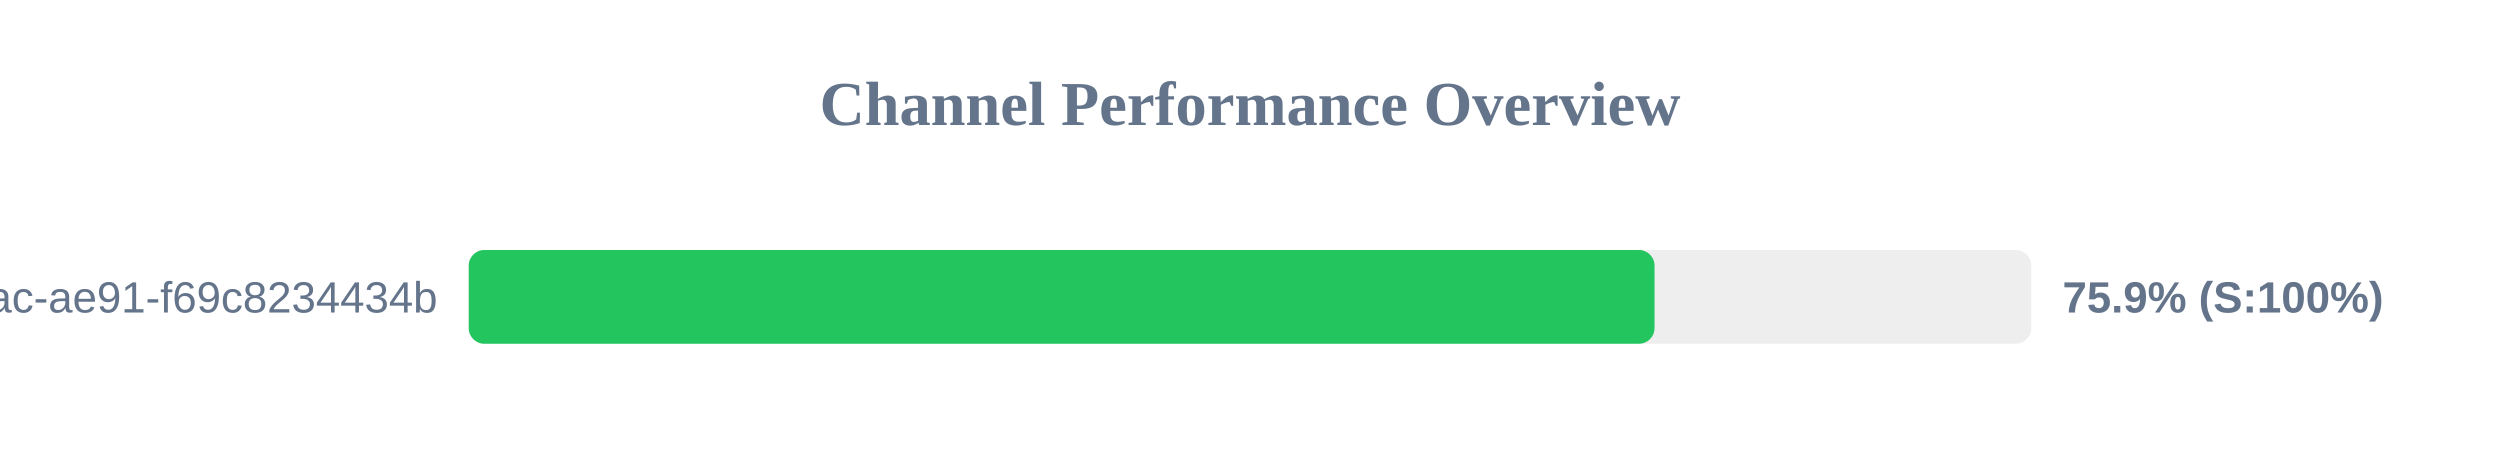
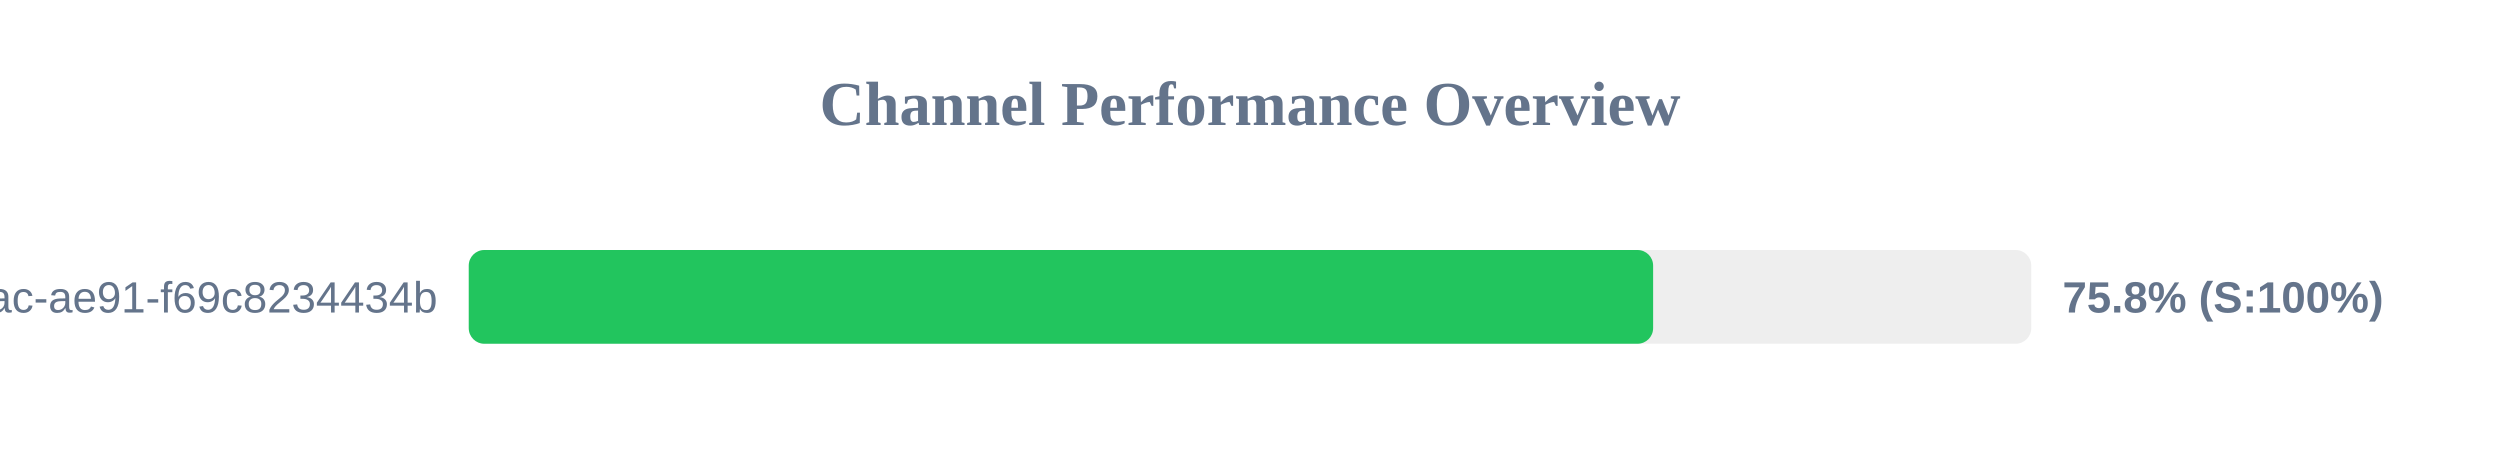
<svg xmlns="http://www.w3.org/2000/svg" width="800" height="150" version="1.1">
  <style>
        .row { font: 14px Arial; fill: #64748b; }
        .score { font: bold 14px Arial; fill: #64748b; }
    </style>
  <text x="400" y="40" text-anchor="middle" font-size="20px" font-weight="bold" fill="#64748b">Channel Performance Overview</text>
  <rect x="150" y="80" width="500" height="30" fill="#eee" rx="5" />
-   <rect x="150" y="80" width="379.45" height="30" fill="#22c55e" rx="5" />
+   <rect x="150" y="80" width="379.0" height="30" fill="#22c55e" rx="5" />
  <text x="140" y="100" text-anchor="end" class="row">?uuid=942b9cb8-92fa-46ac-ae91-f69c8234434b</text>
-   <text x="660" y="100" text-anchor="start" class="score">75.9% (S:100%)</text>
+   <text x="660" y="100" text-anchor="start" class="score">75.8% (S:100%)</text>
</svg>
